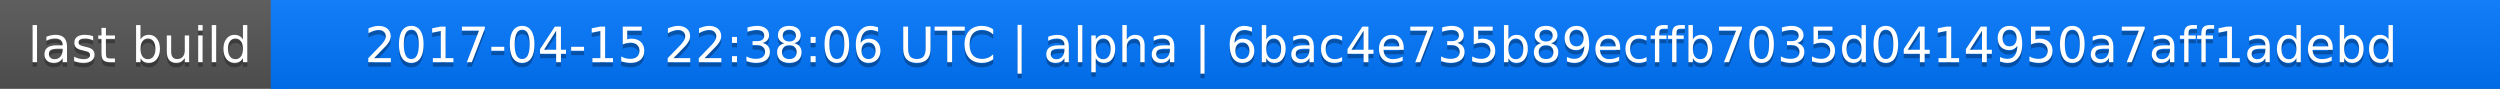
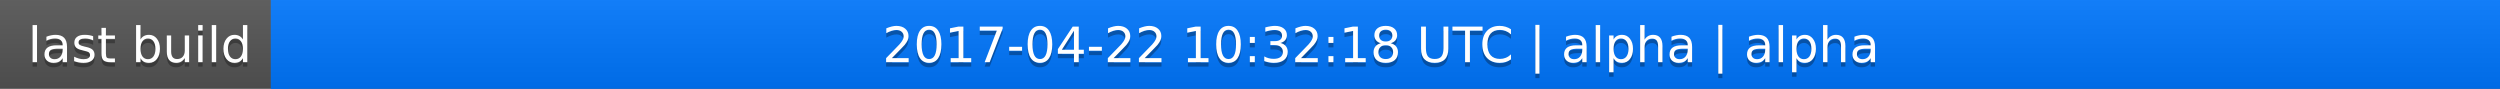
<svg xmlns="http://www.w3.org/2000/svg" width="563" height="20">
  <linearGradient id="a" x2="0" y2="100%">
    <stop offset="0" stop-color="#bbb" stop-opacity=".1" />
    <stop offset="1" stop-opacity=".1" />
  </linearGradient>
  <rect rx="0" width="563" height="20" fill="#555" />
  <rect rx="0" x="61" width="502" height="20" fill="#07f" />
  <path fill="#07f" d="M61 0h4v20h-4z" />
  <rect rx="0" width="563" height="20" fill="url(#a)" />
  <g fill="#fff" text-anchor="middle" font-family="DejaVu Sans,Verdana,Geneva,sans-serif" font-size="11">
    <text x="31.5" y="15" fill="#010101" fill-opacity=".3">last build</text>
    <text x="31.5" y="14">last build</text>
-     <text x="311" y="15" fill="#010101" fill-opacity=".3">2017-04-15 22:38:06 UTC | alpha | 6bac4e735b89ecffb7035d0414950a7aff1adebd</text>
-     <text x="311" y="14">2017-04-15 22:38:06 UTC | alpha | 6bac4e735b89ecffb7035d0414950a7aff1adebd</text>
+     <text x="311" y="15" fill="#010101" fill-opacity=".3">2017-04-22 10:32:18 UTC | alpha | alpha</text>
+     <text x="311" y="14">2017-04-22 10:32:18 UTC | alpha | alpha</text>
  </g>
</svg>
